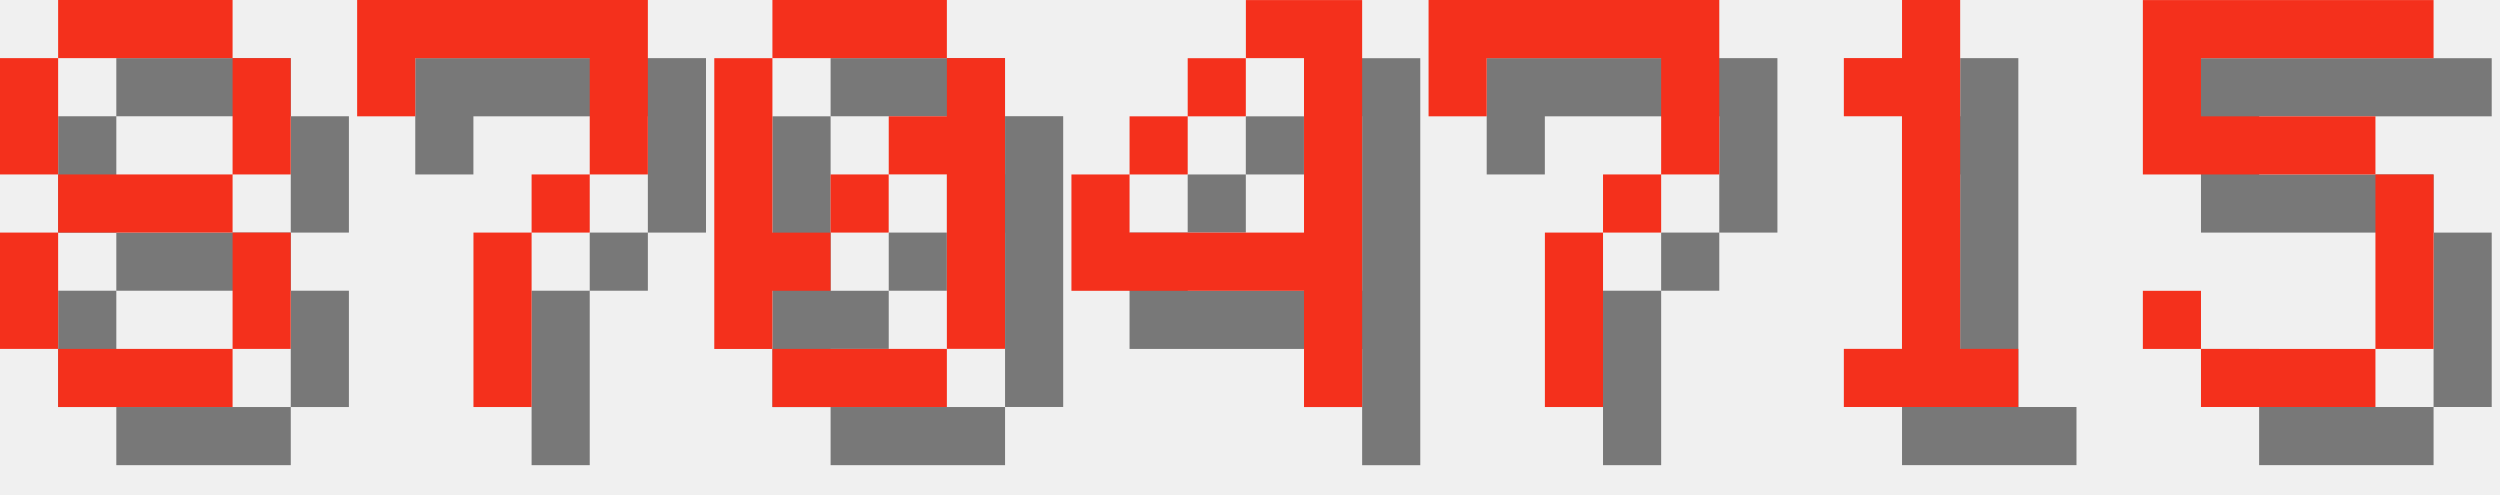
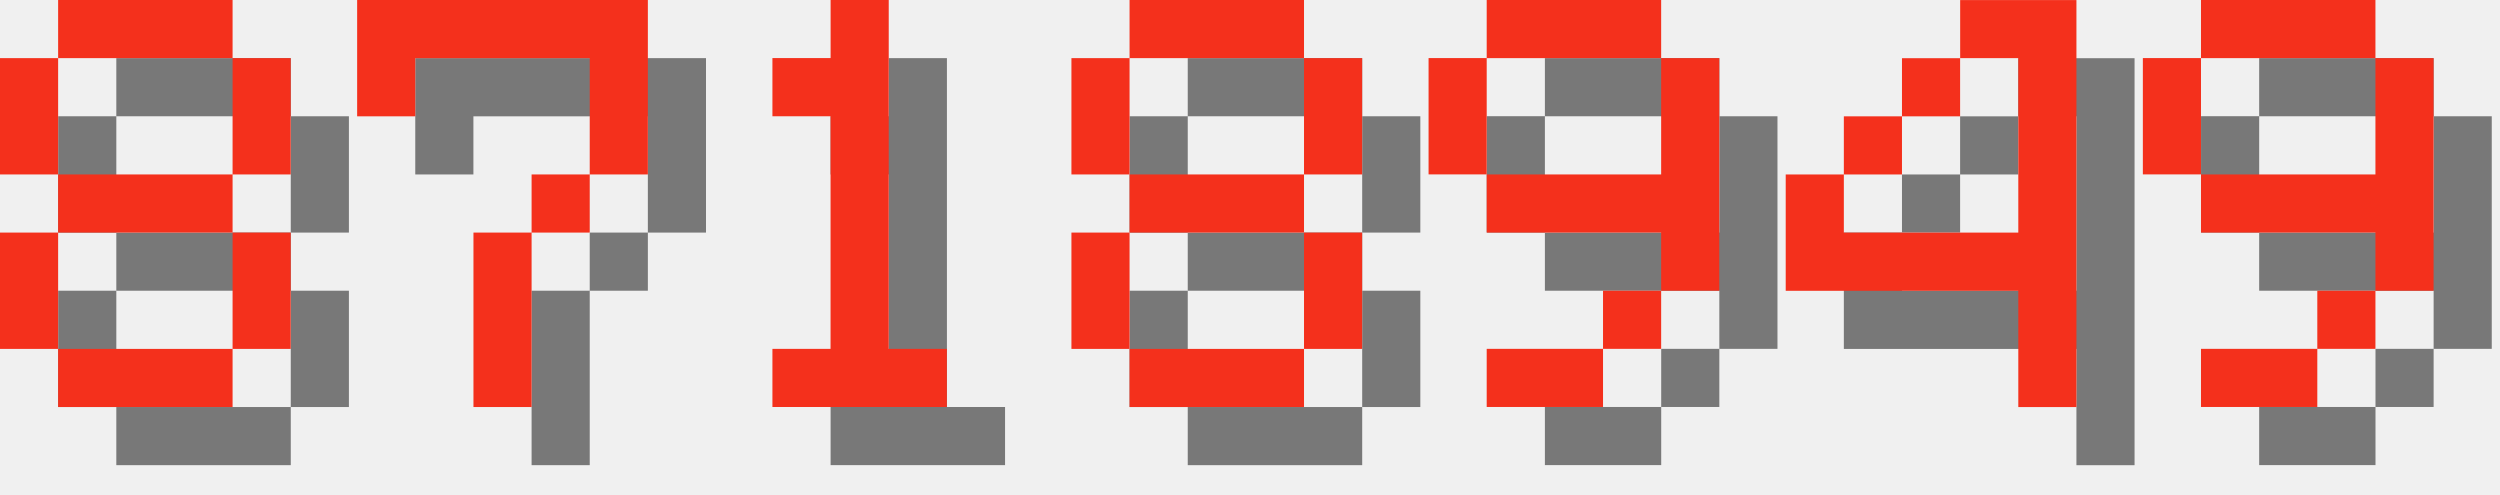
<svg xmlns="http://www.w3.org/2000/svg" version="1.1" width="182.0" height="36">
  <style>
        .text-foreground {
            fill: #F4301C;
        }
        .text-shadow {
            fill: #000000;
            fill-opacity: 0.5;
        }
    </style>
  <g class="digit" id="digit_8" transform="translate(0.0, 0), scale(4)">
    <path id="digit_8_shadow" class="text-shadow" d="m2.117 1.058v1.058h3.175v-1.058h-3.175zm3.175 1.058v2.117h1.058v-2.117h-1.058zm0 2.117h-3.175v1.058h3.175v-1.058zm0 1.058v2.117h1.058v-2.117h-1.058zm0 2.117h-3.175v1.058h3.175v-1.058zm-3.175 0v-2.117h-1.058v2.117h1.058zm0-3.175v-2.117h-1.058v2.117h1.058z" fill-opacity=".5" style="paint-order:stroke fill markers" />
    <path id="digit_8_fg" class="text-foreground" d="m1.058 0v1.058h3.175v-1.058h-3.175zm3.175 1.058v2.117h1.058v-2.117h-1.058zm0 2.117h-3.175v1.058h3.175v-1.058zm0 1.058v2.117h1.058v-2.117h-1.058zm0 2.117h-3.175v1.058h3.175v-1.058zm-3.175 0v-2.117h-1.058v2.117h1.058zm0-3.175v-2.117h-1.058v2.117h1.058z" fill="#fff" style="paint-order:stroke fill markers" />
  </g>
  <g class="digit" id="digit_7" transform="translate(26.0, 0), scale(4)">
    <path id="digit_7_shadow" class="text-shadow" d="m1.058 1.058 2e-6 2.117h1.058v-1.058h3.175v1.058l2e-7 1.058h-1.058v1.058h-1.058l4e-7 3.175 1.058 1e-7v-3.175h1.058v-1.058h1.058l5e-7 -1.058v-2.117z" fill-opacity=".5" style="paint-order:stroke fill markers" />
    <path id="digit_7_fg" class="text-foreground" d="m0 0 2e-6 2.117h1.058v-1.058h3.175v1.058l2e-7 1.058h-1.058v1.058h-1.058l4e-7 3.175 1.058 1e-7v-3.175h1.058v-1.058h1.058l5e-7 -1.058v-2.117z" fill="#fff" style="paint-order:stroke fill markers" />
  </g>
-   <g class="digit" id="digit_0" transform="translate(52.0, 0), scale(4)">
-     <path id="digit_0_shadow" class="text-shadow" d="m2.117 1.058v1.058h3.175v-1.058h-3.175zm3.175 1.058v1.058h-1.058v1.058h1.058v3.175h1.058v-5.292h-1.058zm0 5.292h-3.175v1.058h3.175v-1.058zm-3.175 0v-1.058h1.058v-1.058h-1.058v-3.175h-1.058v5.292h1.058zm1.058-2.117h1.058v-1.058h-1.058v1.058z" fill-opacity=".5" style="paint-order:stroke fill markers" />
-     <path id="digit_0_fg" class="text-foreground" d="m1.058 0v1.058h3.175v-1.058h-3.175zm3.175 1.058v1.058h-1.058v1.058h1.058v3.175h1.058v-5.292h-1.058zm0 5.292h-3.175v1.058h3.175v-1.058zm-3.175 0v-1.058h1.058v-1.058h-1.058v-3.175h-1.058v5.292h1.058zm1.058-2.117h1.058v-1.058h-1.058v1.058z" fill="#fff" style="paint-order:stroke fill markers" />
+   <g class="digit" id="digit_1" transform="translate(52.0, 0), scale(4)">
+     <path id="digit_1_shadow" class="text-shadow" d="m2.117 2.117v1.058h1.058v4.233h-1.058v1.058h3.175v-1.058h-1.058v-6.35h-1.058v1.058h-1.058z" fill-opacity=".5" style="paint-order:stroke fill markers" />
+     <path id="digit_1_fg" class="text-foreground" d="m1.058 1.058v1.058h1.058v4.233h-1.058v1.058h3.175v-1.058h-1.058v-6.35h-1.058v1.058h-1.058z" fill="#fff" style="paint-order:stroke fill markers" />
  </g>
-   <g class="digit" id="digit_4" transform="translate(78.0, 0), scale(4)">
+   <g class="digit" id="digit_8" transform="translate(78.0, 0), scale(4)">
+     <path id="digit_8_shadow" class="text-shadow" d="m2.117 1.058v1.058h3.175v-1.058h-3.175zm3.175 1.058v2.117h1.058v-2.117h-1.058zm0 2.117h-3.175v1.058h3.175v-1.058zm0 1.058v2.117h1.058v-2.117h-1.058zm0 2.117h-3.175v1.058h3.175v-1.058zm-3.175 0v-2.117h-1.058v2.117h1.058zm0-3.175v-2.117h-1.058v2.117h1.058z" fill-opacity=".5" style="paint-order:stroke fill markers" />
+     <path id="digit_8_fg" class="text-foreground" d="m1.058 0v1.058h3.175v-1.058h-3.175zm3.175 1.058v2.117h1.058v-2.117h-1.058zm0 2.117h-3.175v1.058h3.175v-1.058zm0 1.058v2.117h1.058v-2.117h-1.058zm0 2.117h-3.175v1.058h3.175v-1.058zm-3.175 0v-2.117h-1.058v2.117h1.058zm0-3.175v-2.117h-1.058v2.117h1.058z" fill="#fff" style="paint-order:stroke fill markers" />
+   </g>
+   <g class="digit" id="digit_9" transform="translate(104.0, 0), scale(4)">
+     <path id="digit_9_shadow" class="text-shadow" d="m2.117 1.058v1.058h3.175v-1.058h-3.175zm3.175 1.058v2.117h-3.175v1.058h3.175v1.058h1.058v-4.233h-1.058zm0 4.233h-1.058v1.058h1.058v-1.058zm-1.058 1.058h-2.117v1.058h2.117v-1.058zm-2.117-3.175v-2.117h-1.058v2.117h1.058z" fill-opacity=".5" style="paint-order:stroke fill markers" />
+     <path id="digit_9_fg" class="text-foreground" d="m1.058 0v1.058h3.175v-1.058h-3.175zm3.175 1.058v2.117h-3.175v1.058h3.175v1.058h1.058v-4.233h-1.058zm0 4.233h-1.058v1.058h1.058v-1.058zm-1.058 1.058h-2.117v1.058h2.117v-1.058zm-2.117-3.175v-2.117h-1.058v2.117h1.058z" fill="#fff" style="paint-order:stroke fill markers" />
+   </g>
+   <g class="digit" id="digit_4" transform="translate(130.0, 0), scale(4)">
    <path id="digit_4_shadow" class="text-shadow" d="m4.233 1.058v1.058h1.058v3.175h-3.175v-1.058h-1.058v2.117h4.233v2.117h1.058v-7.408h-2.117zm-2.117 3.175h1.058v-1.058h-1.058v1.058zm1.058-1.058h1.058v-1.058h-1.058v1.058z" fill-opacity=".5" style="paint-order:stroke fill markers" />
    <path id="digit_4_fg" class="text-foreground" d="m3.175 0v1.058h1.058v3.175h-3.175v-1.058h-1.058v2.117h4.233v2.117h1.058v-7.408h-2.117zm-2.117 3.175h1.058v-1.058h-1.058v1.058zm1.058-1.058h1.058v-1.058h-1.058v1.058z" fill="#fff" style="paint-order:stroke fill markers" />
  </g>
-   <g class="digit" id="digit_7" transform="translate(104.0, 0), scale(4)">
-     <path id="digit_7_shadow" class="text-shadow" d="m1.058 1.058 2e-6 2.117h1.058v-1.058h3.175v1.058l2e-7 1.058h-1.058v1.058h-1.058l4e-7 3.175 1.058 1e-7v-3.175h1.058v-1.058h1.058l5e-7 -1.058v-2.117z" fill-opacity=".5" style="paint-order:stroke fill markers" />
-     <path id="digit_7_fg" class="text-foreground" d="m0 0 2e-6 2.117h1.058v-1.058h3.175v1.058l2e-7 1.058h-1.058v1.058h-1.058l4e-7 3.175 1.058 1e-7v-3.175h1.058v-1.058h1.058l5e-7 -1.058v-2.117z" fill="#fff" style="paint-order:stroke fill markers" />
-   </g>
-   <g class="digit" id="digit_1" transform="translate(130.0, 0), scale(4)">
-     <path id="digit_1_shadow" class="text-shadow" d="m2.117 2.117v1.058h1.058v4.233h-1.058v1.058h3.175v-1.058h-1.058v-6.35h-1.058v1.058h-1.058z" fill-opacity=".5" style="paint-order:stroke fill markers" />
-     <path id="digit_1_fg" class="text-foreground" d="m1.058 1.058v1.058h1.058v4.233h-1.058v1.058h3.175v-1.058h-1.058v-6.35h-1.058v1.058h-1.058z" fill="#fff" style="paint-order:stroke fill markers" />
-   </g>
-   <g class="digit" id="digit_5" transform="translate(156.0, 0), scale(4)">
-     <path id="digit_5_shadow" class="text-shadow" d="m1.058 1.058v3.175h4.233v3.175h-3.175v-1.058h-1.058v1.058h1.058v1.058h3.175v-1.058h1.058v-3.175h-1.058v-1.058h-3.175v-1.058h4.233v-1.058h-5.292z" fill-opacity=".5" style="paint-order:stroke fill markers" />
-     <path id="digit_5_fg" class="text-foreground" d="m0 0v3.175h4.233v3.175h-3.175v-1.058h-1.058v1.058h1.058v1.058h3.175v-1.058h1.058v-3.175h-1.058v-1.058h-3.175v-1.058h4.233v-1.058h-5.292z" fill="#fff" style="paint-order:stroke fill markers" />
+   <g class="digit" id="digit_9" transform="translate(156.0, 0), scale(4)">
+     <path id="digit_9_shadow" class="text-shadow" d="m2.117 1.058v1.058h3.175v-1.058h-3.175zm3.175 1.058v2.117h-3.175v1.058h3.175v1.058h1.058v-4.233h-1.058zm0 4.233h-1.058v1.058h1.058v-1.058zm-1.058 1.058h-2.117v1.058h2.117v-1.058zm-2.117-3.175v-2.117h-1.058v2.117h1.058z" fill-opacity=".5" style="paint-order:stroke fill markers" />
+     <path id="digit_9_fg" class="text-foreground" d="m1.058 0v1.058h3.175v-1.058h-3.175zm3.175 1.058v2.117h-3.175v1.058h3.175v1.058h1.058v-4.233h-1.058zm0 4.233h-1.058v1.058h1.058v-1.058zm-1.058 1.058h-2.117v1.058h2.117v-1.058zm-2.117-3.175v-2.117h-1.058v2.117h1.058z" fill="#fff" style="paint-order:stroke fill markers" />
  </g>
</svg>
